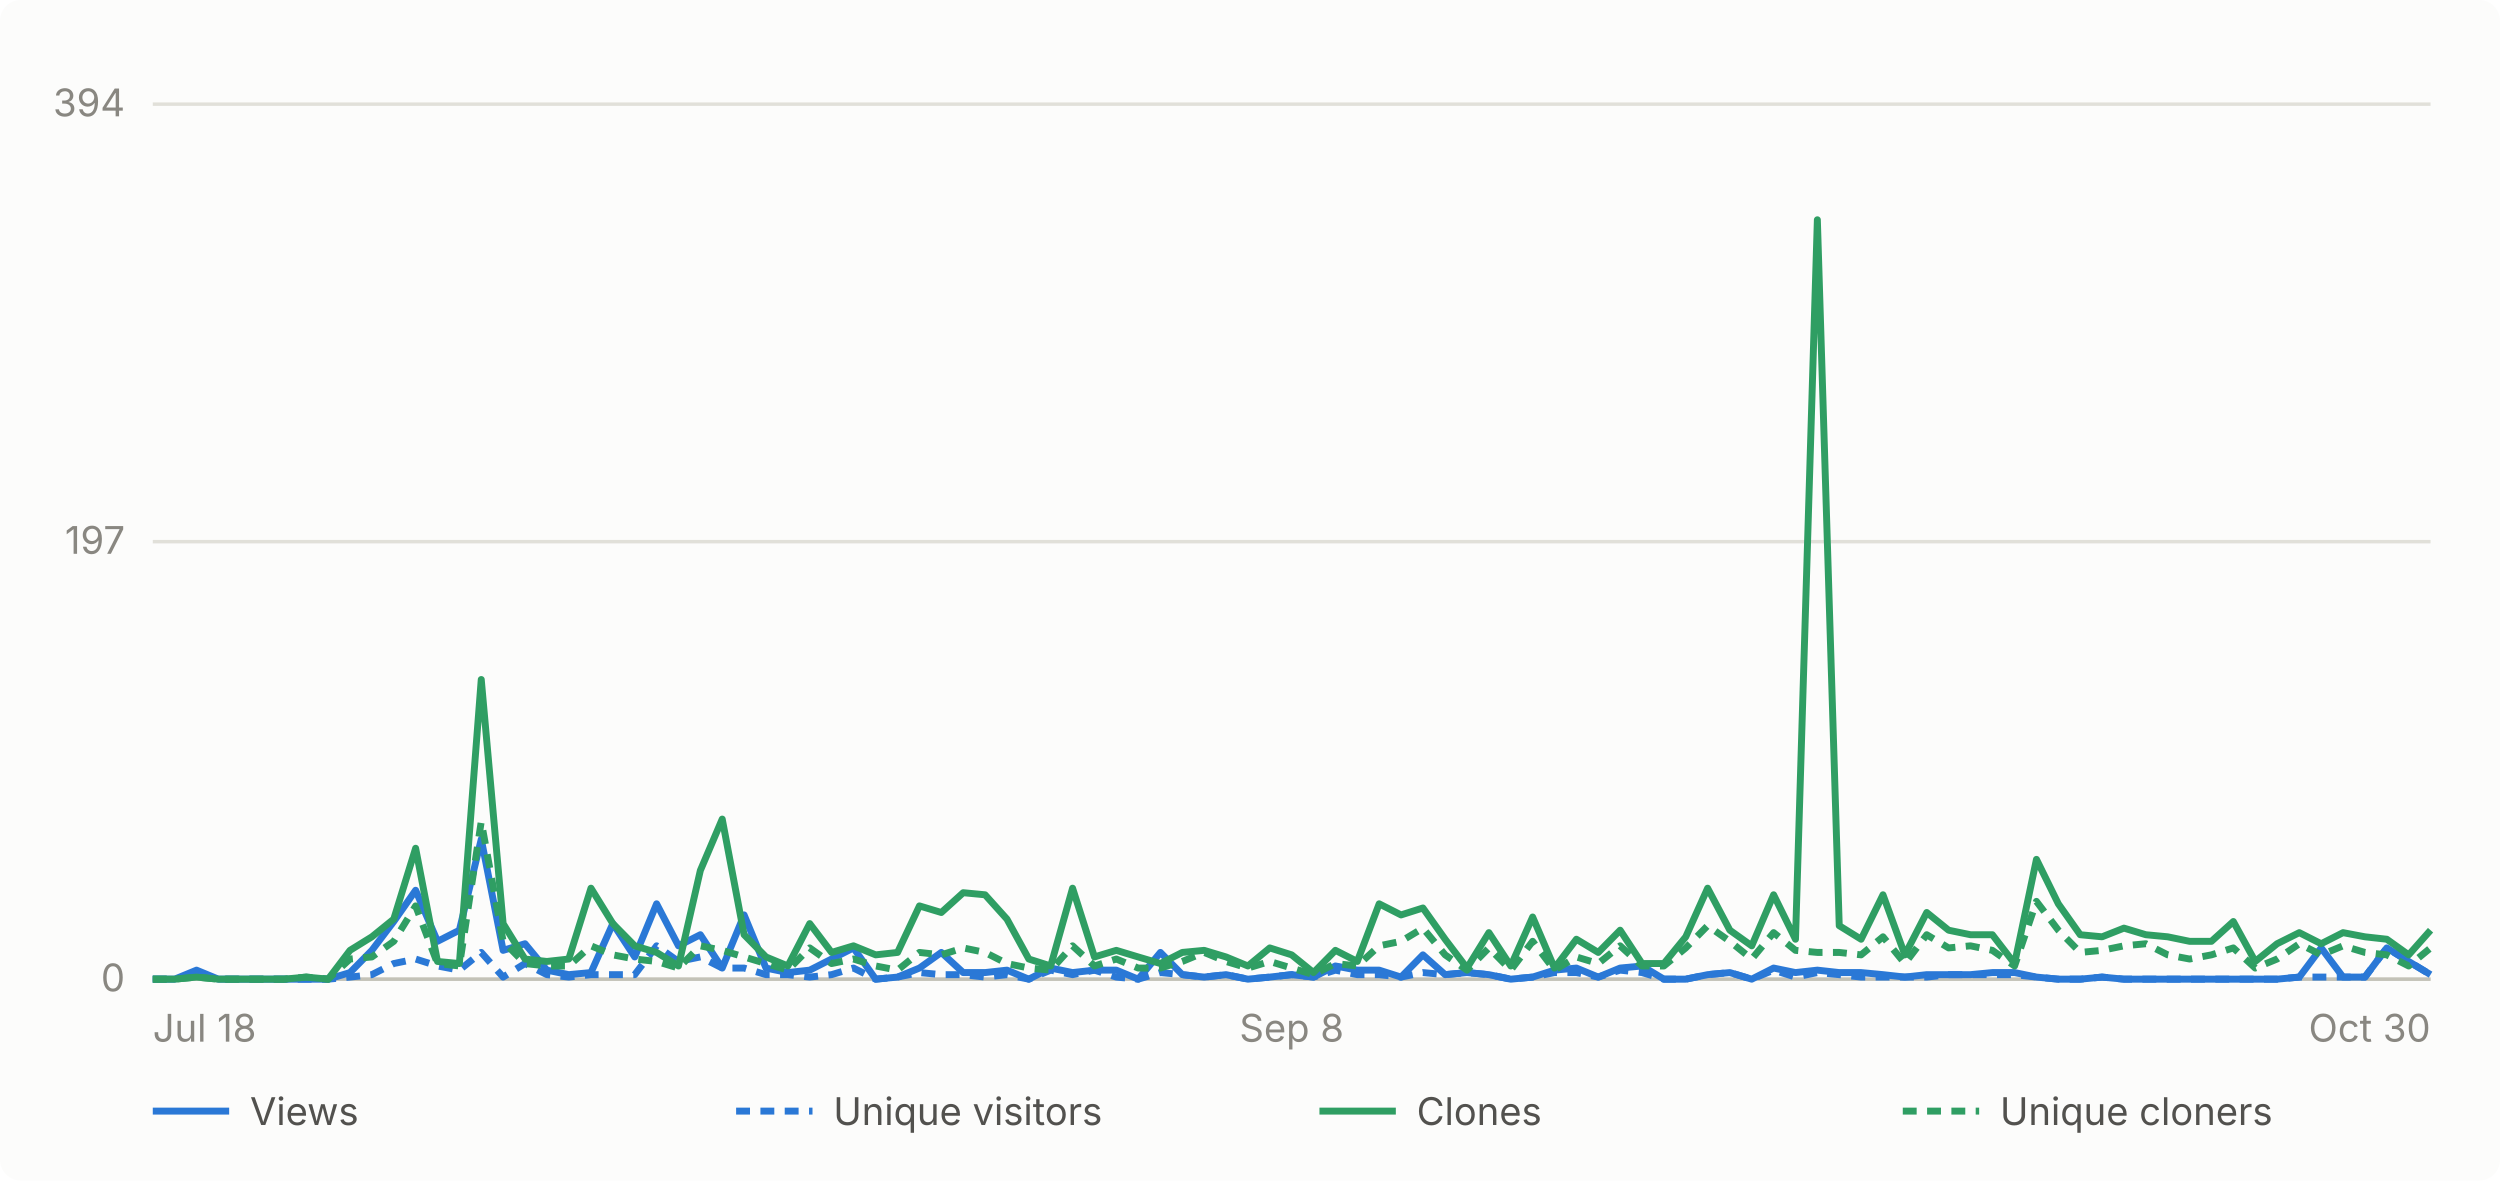
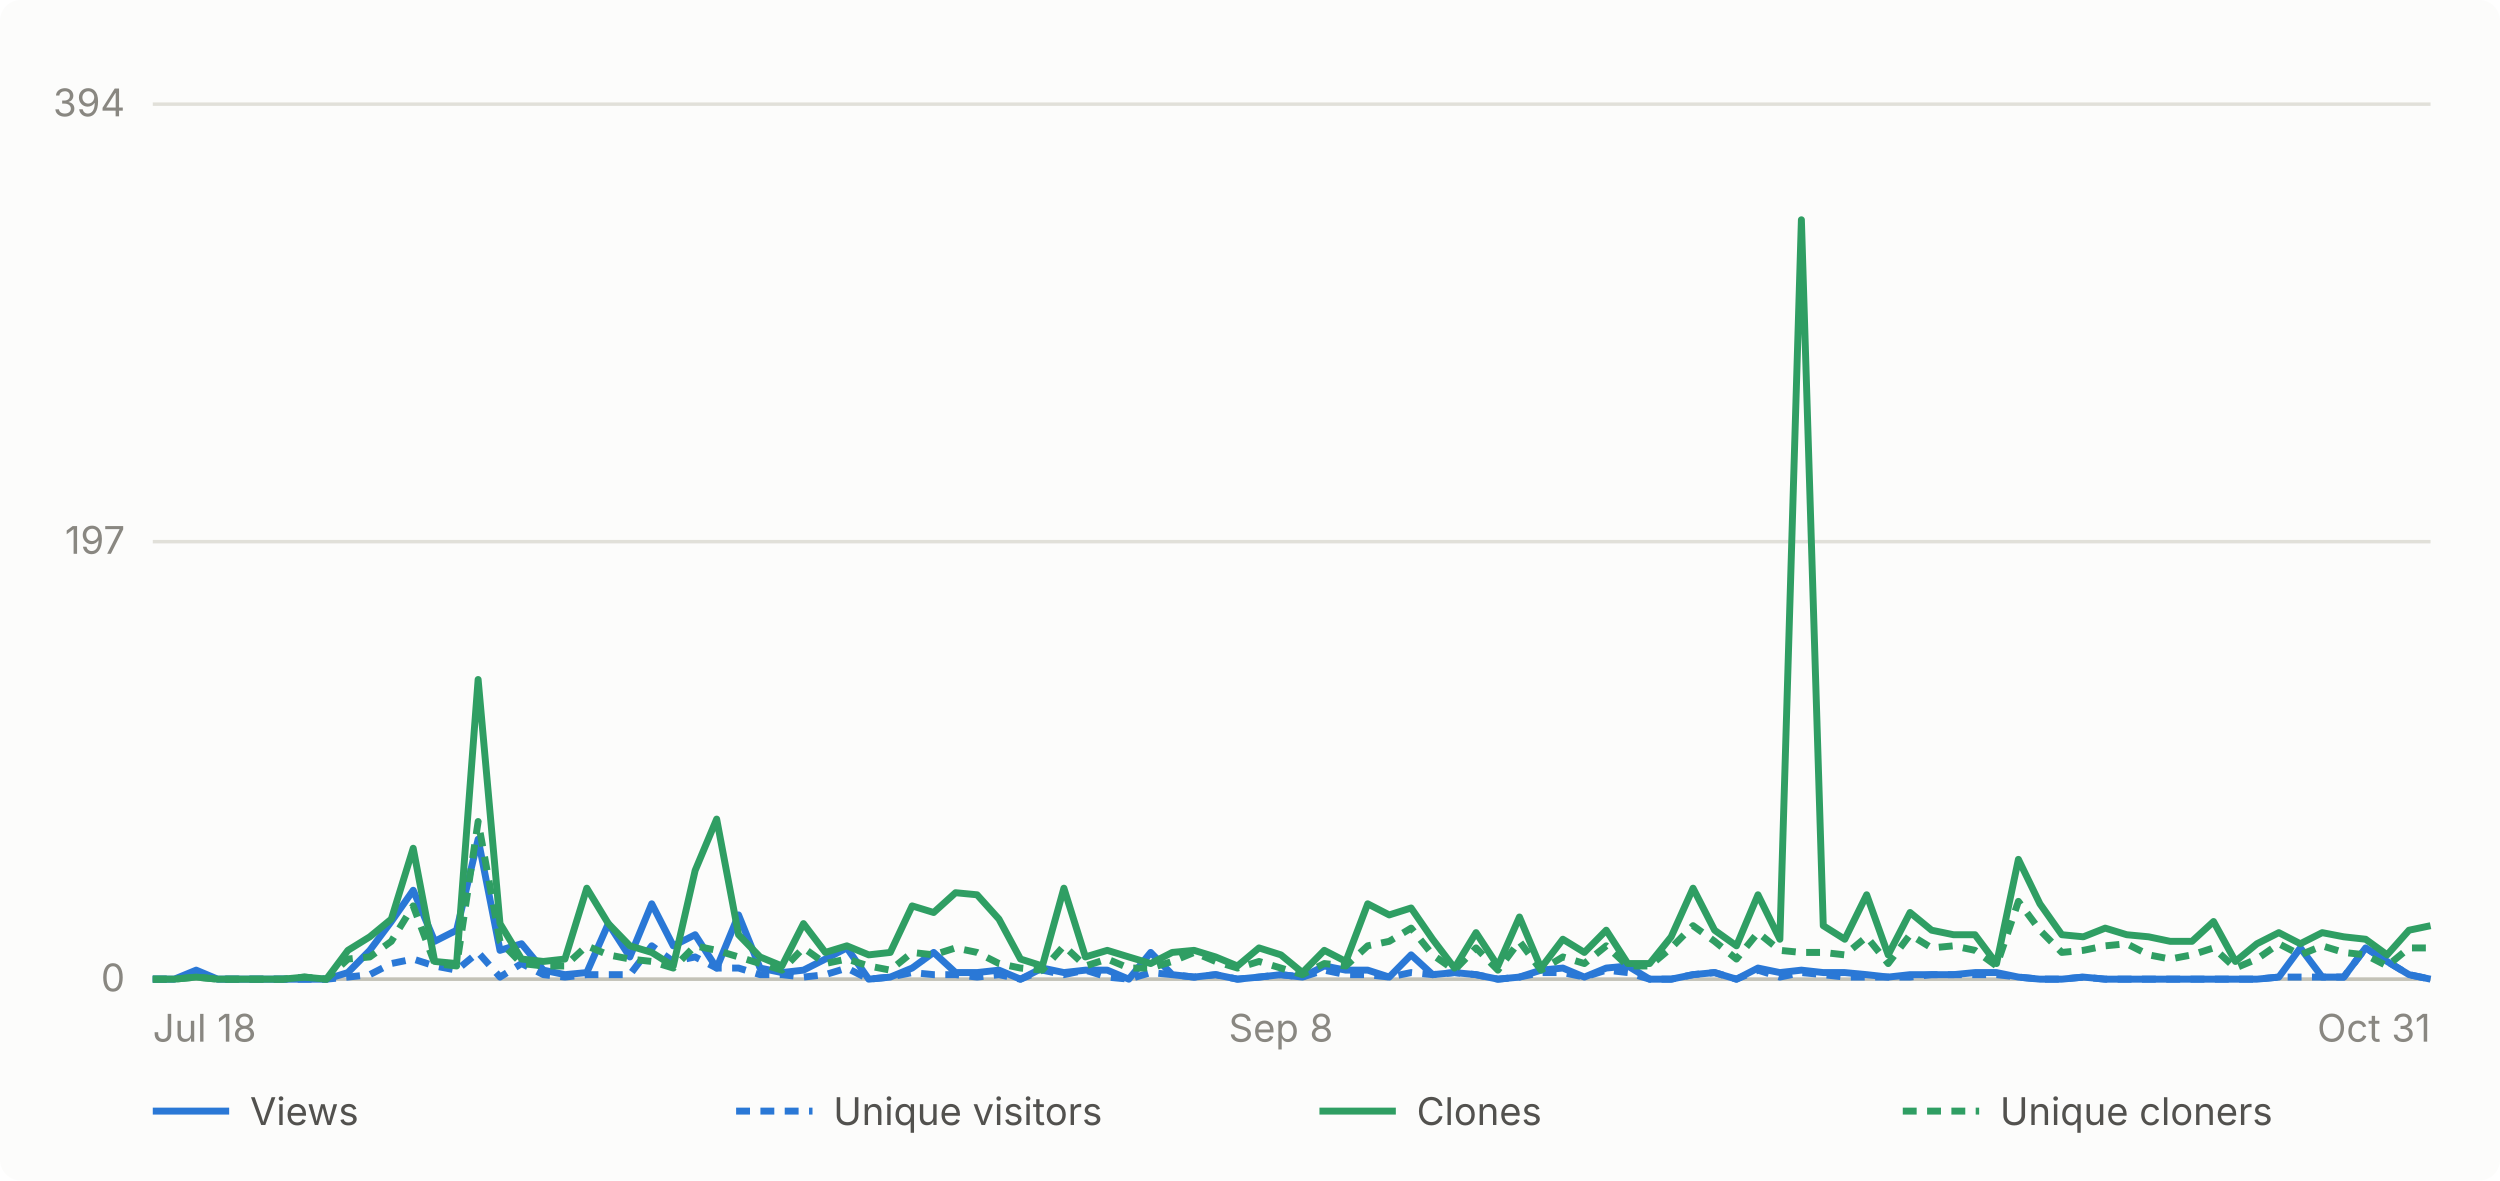
- <svg xmlns="http://www.w3.org/2000/svg" viewBox="0 0 720 340" width="720" height="340" role="img" aria-label="Daily GitHub traffic for abhiunix/AgentHarbor, Jul 18 to Oct 30">
+ <svg xmlns="http://www.w3.org/2000/svg" viewBox="0 0 720 340" width="720" height="340" role="img" aria-label="Daily GitHub traffic for abhiunix/AgentHarbor, Jul 18 to Oct 31">
  <rect width="720" height="340" fill="#fcfcfb" rx="6" />
  <g font-family="system-ui, -apple-system, 'Segoe UI', sans-serif">
    <line x1="44" y1="282.0" x2="700" y2="282.0" stroke="#e1e0d9" stroke-width="1" />
    <text x="36" y="285.5" text-anchor="end" fill="#898781" font-size="11">0</text>
    <line x1="44" y1="156.0" x2="700" y2="156.0" stroke="#e1e0d9" stroke-width="1" />
    <text x="36" y="159.5" text-anchor="end" fill="#898781" font-size="11">197</text>
    <line x1="44" y1="30.0" x2="700" y2="30.0" stroke="#e1e0d9" stroke-width="1" />
    <text x="36" y="33.5" text-anchor="end" fill="#898781" font-size="11">394</text>
    <line x1="44" y1="282" x2="700" y2="282" stroke="#c3c2b7" stroke-width="1" />
    <text x="44.0" y="300" text-anchor="start" fill="#898781" font-size="11">Jul 18</text>
-     <text x="372.0" y="300" text-anchor="middle" fill="#898781" font-size="11">Sep 8</text>
-     <text x="700.0" y="300" text-anchor="end" fill="#898781" font-size="11">Oct 30</text>
-     <path d="M 44.0 282.0 L 50.3 282.0 L 56.6 279.4 L 62.9 282.0 L 69.2 282.0 L 75.5 282.0 L 81.8 282.0 L 88.2 282.0 L 94.5 282.0 L 100.8 280.1 L 107.1 273.7 L 113.4 265.4 L 119.7 256.4 L 126.0 271.1 L 132.3 267.9 L 138.6 241.7 L 144.9 273.7 L 151.2 271.8 L 157.5 279.4 L 163.8 280.7 L 170.2 280.1 L 176.5 266.0 L 182.8 275.6 L 189.1 260.3 L 195.4 272.4 L 201.7 269.2 L 208.0 278.8 L 214.3 263.5 L 220.6 278.8 L 226.9 280.1 L 233.2 279.4 L 239.5 276.2 L 245.8 273.0 L 252.2 282.0 L 258.5 281.4 L 264.8 278.8 L 271.1 274.3 L 277.4 280.1 L 283.7 280.1 L 290.0 279.4 L 296.3 282.0 L 302.6 278.8 L 308.9 280.1 L 315.2 279.4 L 321.5 279.4 L 327.8 282.0 L 334.2 274.3 L 340.5 280.7 L 346.8 281.4 L 353.1 280.7 L 359.4 282.0 L 365.7 281.4 L 372.0 280.7 L 378.3 281.4 L 384.6 278.2 L 390.9 279.4 L 397.2 279.4 L 403.5 281.4 L 409.8 275.0 L 416.2 280.7 L 422.5 280.1 L 428.8 280.7 L 435.1 282.0 L 441.4 281.4 L 447.7 279.4 L 454.0 278.8 L 460.3 281.4 L 466.6 278.8 L 472.9 278.2 L 479.2 282.0 L 485.5 282.0 L 491.8 280.7 L 498.2 280.1 L 504.5 282.0 L 510.8 278.8 L 517.1 280.1 L 523.4 279.4 L 529.7 280.1 L 536.0 280.1 L 542.3 280.7 L 548.6 281.4 L 554.9 280.7 L 561.2 280.7 L 567.5 280.7 L 573.8 280.1 L 580.2 280.1 L 586.5 281.4 L 592.8 282.0 L 599.1 282.0 L 605.4 281.4 L 611.7 282.0 L 618.0 282.0 L 624.3 282.0 L 630.6 282.0 L 636.9 282.0 L 643.2 282.0 L 649.5 282.0 L 655.8 282.0 L 662.2 281.4 L 668.5 273.0 L 674.8 281.4 L 681.1 281.4 L 687.4 273.0 L 693.7 276.9 L 700.0 280.7" fill="none" stroke="#2a78d6" stroke-width="2" stroke-linejoin="round" />
-     <path d="M 44.0 282.0 L 50.3 282.0 L 56.6 280.7 L 62.9 282.0 L 69.2 282.0 L 75.5 282.0 L 81.8 282.0 L 88.2 282.0 L 94.5 282.0 L 100.8 281.4 L 107.1 280.7 L 113.4 277.5 L 119.7 276.2 L 126.0 278.2 L 132.3 279.4 L 138.6 274.3 L 144.9 281.4 L 151.2 277.5 L 157.5 280.7 L 163.8 281.4 L 170.2 280.7 L 176.5 280.7 L 182.8 280.7 L 189.1 272.4 L 195.4 276.9 L 201.7 275.6 L 208.0 278.8 L 214.3 278.8 L 220.6 280.7 L 226.9 280.7 L 233.2 281.4 L 239.5 280.7 L 245.8 278.8 L 252.2 282.0 L 258.5 281.4 L 264.8 280.1 L 271.1 280.7 L 277.4 280.7 L 283.7 281.4 L 290.0 280.7 L 296.3 282.0 L 302.6 279.4 L 308.9 280.7 L 315.2 279.4 L 321.5 281.4 L 327.8 282.0 L 334.2 280.1 L 340.5 280.7 L 346.8 281.4 L 353.1 280.7 L 359.4 282.0 L 365.7 281.4 L 372.0 280.7 L 378.3 281.4 L 384.6 279.4 L 390.9 280.7 L 397.2 280.7 L 403.5 281.4 L 409.8 280.1 L 416.2 280.7 L 422.5 280.1 L 428.8 280.7 L 435.1 282.0 L 441.4 281.4 L 447.7 280.1 L 454.0 280.1 L 460.3 281.4 L 466.6 279.4 L 472.9 280.1 L 479.2 282.0 L 485.5 282.0 L 491.8 280.7 L 498.2 280.1 L 504.5 282.0 L 510.8 279.4 L 517.1 281.4 L 523.4 280.1 L 529.7 280.7 L 536.0 281.4 L 542.3 281.4 L 548.6 281.4 L 554.9 281.4 L 561.2 280.7 L 567.5 280.7 L 573.8 280.7 L 580.2 280.7 L 586.5 281.4 L 592.8 282.0 L 599.1 282.0 L 605.4 281.4 L 611.7 282.0 L 618.0 282.0 L 624.3 282.0 L 630.6 282.0 L 636.9 282.0 L 643.2 282.0 L 649.5 282.0 L 655.8 282.0 L 662.2 281.4 L 668.5 281.4 L 674.8 281.4 L 681.1 281.4 L 687.4 273.0 L 693.7 276.9 L 700.0 280.7" fill="none" stroke="#2a78d6" stroke-width="2" stroke-linejoin="round" stroke-dasharray="4 3" />
-     <path d="M 44.0 282.0 L 50.3 282.0 L 56.6 281.4 L 62.9 282.0 L 69.2 282.0 L 75.5 282.0 L 81.8 282.0 L 88.2 281.4 L 94.5 282.0 L 100.8 273.7 L 107.1 269.8 L 113.4 264.7 L 119.7 244.3 L 126.0 276.9 L 132.3 277.5 L 138.6 195.7 L 144.9 266.0 L 151.2 276.2 L 157.5 276.9 L 163.8 276.2 L 170.2 255.8 L 176.5 266.0 L 182.8 272.4 L 189.1 274.3 L 195.4 278.2 L 201.7 250.7 L 208.0 235.9 L 214.3 269.2 L 220.6 275.6 L 226.9 278.2 L 233.2 266.0 L 239.5 274.3 L 245.8 272.4 L 252.2 275.0 L 258.5 274.3 L 264.8 260.9 L 271.1 262.8 L 277.4 257.1 L 283.7 257.7 L 290.0 264.7 L 296.3 276.2 L 302.6 278.2 L 308.9 255.8 L 315.2 275.6 L 321.5 273.7 L 327.8 275.6 L 334.2 277.5 L 340.5 274.3 L 346.8 273.7 L 353.1 275.6 L 359.4 278.2 L 365.7 273.0 L 372.0 275.0 L 378.3 280.1 L 384.6 273.7 L 390.9 276.9 L 397.2 260.3 L 403.5 263.5 L 409.8 261.5 L 416.2 270.5 L 422.5 278.8 L 428.8 268.6 L 435.1 278.2 L 441.4 264.1 L 447.7 278.8 L 454.0 270.5 L 460.3 274.3 L 466.6 267.9 L 472.9 277.5 L 479.2 277.5 L 485.5 269.8 L 491.8 255.8 L 498.2 267.9 L 504.5 272.4 L 510.8 257.7 L 517.1 270.5 L 523.4 63.3 L 529.7 266.6 L 536.0 270.5 L 542.3 257.7 L 548.6 275.0 L 554.9 262.8 L 561.2 267.9 L 567.5 269.2 L 573.8 269.2 L 580.2 277.5 L 586.5 247.5 L 592.8 260.3 L 599.1 269.2 L 605.4 269.8 L 611.7 267.3 L 618.0 269.2 L 624.3 269.8 L 630.6 271.1 L 636.9 271.1 L 643.2 265.4 L 649.5 276.9 L 655.8 271.8 L 662.2 268.6 L 668.5 271.8 L 674.8 268.6 L 681.1 269.8 L 687.4 270.5 L 693.7 275.0 L 700.0 267.9" fill="none" stroke="#2f9e63" stroke-width="2" stroke-linejoin="round" />
-     <path d="M 44.0 282.0 L 50.3 282.0 L 56.6 281.4 L 62.9 282.0 L 69.2 282.0 L 75.5 282.0 L 81.8 282.0 L 88.2 281.4 L 94.5 282.0 L 100.8 276.2 L 107.1 275.6 L 113.4 271.1 L 119.7 260.9 L 126.0 277.5 L 132.3 278.2 L 138.6 236.6 L 144.9 271.1 L 151.2 277.5 L 157.5 278.2 L 163.8 278.2 L 170.2 272.4 L 176.5 275.0 L 182.8 276.2 L 189.1 276.9 L 195.4 278.8 L 201.7 272.4 L 208.0 273.7 L 214.3 275.6 L 220.6 277.5 L 226.9 279.4 L 233.2 273.0 L 239.5 277.5 L 245.8 276.2 L 252.2 278.2 L 258.5 279.4 L 264.8 274.3 L 271.1 275.0 L 277.4 273.0 L 283.7 274.3 L 290.0 277.5 L 296.3 278.8 L 302.6 279.4 L 308.9 272.4 L 315.2 278.2 L 321.5 276.2 L 327.8 278.8 L 334.2 278.8 L 340.5 276.9 L 346.8 274.3 L 353.1 276.9 L 359.4 278.8 L 365.7 276.9 L 372.0 278.8 L 378.3 280.7 L 384.6 277.5 L 390.9 278.2 L 397.2 272.4 L 403.5 271.1 L 409.8 267.3 L 416.2 275.0 L 422.5 279.4 L 428.8 273.0 L 435.1 279.4 L 441.4 271.1 L 447.7 279.4 L 454.0 275.6 L 460.3 277.5 L 466.6 272.4 L 472.9 278.2 L 479.2 278.2 L 485.5 273.0 L 491.8 266.6 L 498.2 271.1 L 504.5 276.2 L 510.8 268.6 L 517.1 273.7 L 523.4 274.3 L 529.7 274.3 L 536.0 275.0 L 542.3 269.8 L 548.6 277.5 L 554.9 269.2 L 561.2 273.0 L 567.5 272.4 L 573.8 273.7 L 580.2 278.2 L 586.5 259.6 L 592.8 267.9 L 599.1 274.3 L 605.4 273.7 L 611.7 272.4 L 618.0 271.8 L 624.3 275.0 L 630.6 276.2 L 636.9 275.0 L 643.2 273.0 L 649.5 278.8 L 655.8 276.2 L 662.2 271.8 L 668.5 275.0 L 674.8 272.4 L 681.1 274.3 L 687.4 275.0 L 693.7 278.2 L 700.0 273.0" fill="none" stroke="#2f9e63" stroke-width="2" stroke-linejoin="round" stroke-dasharray="4 3" />
+     <text x="368.9" y="300" text-anchor="middle" fill="#898781" font-size="11">Sep 8</text>
+     <text x="700.0" y="300" text-anchor="end" fill="#898781" font-size="11">Oct 31</text>
+     <path d="M 44.0 282.0 L 50.2 282.0 L 56.5 279.4 L 62.7 282.0 L 69.0 282.0 L 75.2 282.0 L 81.5 282.0 L 87.7 282.0 L 94.0 282.0 L 100.2 280.1 L 106.5 273.7 L 112.7 265.4 L 119.0 256.4 L 125.2 271.1 L 131.5 267.9 L 137.7 241.7 L 144.0 273.7 L 150.2 271.8 L 156.5 279.4 L 162.7 280.7 L 169.0 280.1 L 175.2 266.0 L 181.4 275.6 L 187.7 260.3 L 193.9 272.4 L 200.2 269.2 L 206.4 278.8 L 212.7 263.5 L 218.9 278.8 L 225.2 280.1 L 231.4 279.4 L 237.7 276.2 L 243.9 273.0 L 250.2 282.0 L 256.4 281.4 L 262.7 278.8 L 268.9 274.3 L 275.2 280.1 L 281.4 280.1 L 287.7 279.4 L 293.9 282.0 L 300.2 278.8 L 306.4 280.1 L 312.6 279.4 L 318.9 279.4 L 325.1 282.0 L 331.4 274.3 L 337.6 280.7 L 343.9 281.4 L 350.1 280.7 L 356.4 282.0 L 362.6 281.4 L 368.9 280.7 L 375.1 281.4 L 381.4 278.2 L 387.6 279.4 L 393.9 279.4 L 400.1 281.4 L 406.4 275.0 L 412.6 280.7 L 418.9 280.1 L 425.1 280.7 L 431.4 282.0 L 437.6 281.4 L 443.8 279.4 L 450.1 278.8 L 456.3 281.4 L 462.6 278.8 L 468.8 278.2 L 475.1 282.0 L 481.3 282.0 L 487.6 280.7 L 493.8 280.1 L 500.1 282.0 L 506.3 278.8 L 512.6 280.1 L 518.8 279.4 L 525.1 280.1 L 531.3 280.1 L 537.6 280.7 L 543.8 281.4 L 550.1 280.7 L 556.3 280.7 L 562.6 280.7 L 568.8 280.1 L 575.0 280.1 L 581.3 281.4 L 587.5 282.0 L 593.8 282.0 L 600.0 281.4 L 606.3 282.0 L 612.5 282.0 L 618.8 282.0 L 625.0 282.0 L 631.3 282.0 L 637.5 282.0 L 643.8 282.0 L 650.0 282.0 L 656.3 281.4 L 662.5 273.0 L 668.8 281.4 L 675.0 281.4 L 681.3 273.0 L 687.5 276.9 L 693.8 280.7 L 700.0 282.0" fill="none" stroke="#2a78d6" stroke-width="2" stroke-linejoin="round" />
+     <path d="M 44.0 282.0 L 50.2 282.0 L 56.5 280.7 L 62.7 282.0 L 69.0 282.0 L 75.2 282.0 L 81.5 282.0 L 87.7 282.0 L 94.0 282.0 L 100.2 281.4 L 106.5 280.7 L 112.7 277.5 L 119.0 276.2 L 125.2 278.2 L 131.5 279.4 L 137.7 274.3 L 144.0 281.4 L 150.2 277.5 L 156.5 280.7 L 162.7 281.4 L 169.0 280.7 L 175.2 280.7 L 181.4 280.7 L 187.7 272.4 L 193.9 276.9 L 200.2 275.6 L 206.4 278.8 L 212.7 278.8 L 218.9 280.7 L 225.2 280.7 L 231.4 281.4 L 237.7 280.7 L 243.9 278.8 L 250.2 282.0 L 256.4 281.4 L 262.7 280.1 L 268.9 280.7 L 275.2 280.7 L 281.4 281.4 L 287.7 280.7 L 293.9 282.0 L 300.2 279.4 L 306.4 280.7 L 312.6 279.4 L 318.9 281.4 L 325.1 282.0 L 331.4 280.1 L 337.6 280.7 L 343.9 281.4 L 350.1 280.7 L 356.4 282.0 L 362.6 281.4 L 368.9 280.7 L 375.1 281.4 L 381.4 279.4 L 387.6 280.7 L 393.9 280.7 L 400.1 281.4 L 406.4 280.1 L 412.6 280.7 L 418.9 280.1 L 425.1 280.7 L 431.4 282.0 L 437.6 281.4 L 443.8 280.1 L 450.1 280.1 L 456.3 281.4 L 462.6 279.4 L 468.8 280.1 L 475.1 282.0 L 481.3 282.0 L 487.6 280.7 L 493.8 280.1 L 500.1 282.0 L 506.3 279.4 L 512.6 281.4 L 518.8 280.1 L 525.1 280.7 L 531.3 281.4 L 537.6 281.4 L 543.8 281.4 L 550.1 281.4 L 556.3 280.7 L 562.6 280.7 L 568.8 280.7 L 575.0 280.7 L 581.3 281.4 L 587.5 282.0 L 593.8 282.0 L 600.0 281.4 L 606.3 282.0 L 612.5 282.0 L 618.8 282.0 L 625.0 282.0 L 631.3 282.0 L 637.5 282.0 L 643.8 282.0 L 650.0 282.0 L 656.3 281.4 L 662.5 281.4 L 668.8 281.4 L 675.0 281.4 L 681.3 273.0 L 687.5 276.9 L 693.8 280.7 L 700.0 282.0" fill="none" stroke="#2a78d6" stroke-width="2" stroke-linejoin="round" stroke-dasharray="4 3" />
+     <path d="M 44.0 282.0 L 50.2 282.0 L 56.5 281.4 L 62.7 282.0 L 69.0 282.0 L 75.2 282.0 L 81.5 282.0 L 87.7 281.4 L 94.0 282.0 L 100.2 273.7 L 106.5 269.8 L 112.7 264.7 L 119.0 244.3 L 125.2 276.9 L 131.5 277.5 L 137.7 195.7 L 144.0 266.0 L 150.2 276.2 L 156.5 276.9 L 162.7 276.2 L 169.0 255.8 L 175.2 266.0 L 181.4 272.4 L 187.7 274.3 L 193.9 278.2 L 200.2 250.7 L 206.4 235.9 L 212.7 269.2 L 218.9 275.6 L 225.2 278.2 L 231.4 266.0 L 237.7 274.3 L 243.9 272.4 L 250.2 275.0 L 256.4 274.3 L 262.7 260.9 L 268.9 262.8 L 275.2 257.1 L 281.4 257.7 L 287.7 264.7 L 293.9 276.2 L 300.2 278.2 L 306.4 255.8 L 312.6 275.6 L 318.9 273.7 L 325.1 275.6 L 331.4 277.5 L 337.6 274.3 L 343.9 273.7 L 350.1 275.6 L 356.4 278.2 L 362.6 273.0 L 368.9 275.0 L 375.1 280.1 L 381.4 273.7 L 387.6 276.9 L 393.9 260.3 L 400.1 263.5 L 406.4 261.5 L 412.6 270.5 L 418.9 278.8 L 425.1 268.6 L 431.4 278.2 L 437.6 264.1 L 443.8 278.8 L 450.1 270.5 L 456.3 274.3 L 462.6 267.9 L 468.8 277.5 L 475.1 277.5 L 481.3 269.8 L 487.6 255.8 L 493.8 267.9 L 500.1 272.4 L 506.3 257.7 L 512.6 270.5 L 518.8 63.3 L 525.1 266.6 L 531.3 270.5 L 537.6 257.7 L 543.8 275.0 L 550.1 262.8 L 556.3 267.9 L 562.6 269.2 L 568.8 269.2 L 575.0 277.5 L 581.3 247.5 L 587.5 260.3 L 593.8 269.2 L 600.0 269.8 L 606.3 267.3 L 612.5 269.2 L 618.8 269.8 L 625.0 271.1 L 631.3 271.1 L 637.5 265.4 L 643.8 276.9 L 650.0 271.8 L 656.3 268.6 L 662.5 271.8 L 668.8 268.6 L 675.0 269.8 L 681.3 270.5 L 687.5 275.0 L 693.8 267.9 L 700.0 266.6" fill="none" stroke="#2f9e63" stroke-width="2" stroke-linejoin="round" />
+     <path d="M 44.0 282.0 L 50.2 282.0 L 56.5 281.4 L 62.7 282.0 L 69.0 282.0 L 75.2 282.0 L 81.5 282.0 L 87.7 281.4 L 94.0 282.0 L 100.2 276.2 L 106.5 275.6 L 112.7 271.1 L 119.0 260.9 L 125.2 277.5 L 131.5 278.2 L 137.7 236.6 L 144.0 271.1 L 150.2 277.5 L 156.5 278.2 L 162.7 278.2 L 169.0 272.4 L 175.2 275.0 L 181.4 276.2 L 187.7 276.9 L 193.9 278.8 L 200.2 272.4 L 206.4 273.7 L 212.7 275.6 L 218.9 277.5 L 225.2 279.4 L 231.4 273.0 L 237.7 277.5 L 243.9 276.2 L 250.2 278.2 L 256.4 279.4 L 262.7 274.3 L 268.9 275.0 L 275.2 273.0 L 281.4 274.3 L 287.7 277.5 L 293.9 278.8 L 300.2 279.4 L 306.4 272.4 L 312.6 278.2 L 318.9 276.2 L 325.1 278.8 L 331.4 278.8 L 337.6 276.9 L 343.9 274.3 L 350.1 276.9 L 356.4 278.8 L 362.6 276.9 L 368.9 278.8 L 375.1 280.7 L 381.4 277.5 L 387.6 278.2 L 393.9 272.4 L 400.1 271.1 L 406.4 267.3 L 412.6 275.0 L 418.9 279.4 L 425.1 273.0 L 431.4 279.4 L 437.6 271.1 L 443.8 279.4 L 450.1 275.6 L 456.3 277.5 L 462.6 272.4 L 468.8 278.2 L 475.1 278.2 L 481.3 273.0 L 487.6 266.6 L 493.8 271.1 L 500.1 276.2 L 506.3 268.6 L 512.6 273.7 L 518.8 274.3 L 525.1 274.3 L 531.3 275.0 L 537.6 269.8 L 543.8 277.5 L 550.1 269.2 L 556.3 273.0 L 562.6 272.4 L 568.8 273.7 L 575.0 278.2 L 581.3 259.6 L 587.5 267.9 L 593.8 274.3 L 600.0 273.7 L 606.3 272.4 L 612.5 271.8 L 618.8 275.0 L 625.0 276.2 L 631.3 275.0 L 637.5 273.0 L 643.8 278.8 L 650.0 276.2 L 656.3 271.8 L 662.5 275.0 L 668.8 272.4 L 675.0 274.3 L 681.3 275.0 L 687.5 278.2 L 693.8 273.0 L 700.0 273.0" fill="none" stroke="#2f9e63" stroke-width="2" stroke-linejoin="round" stroke-dasharray="4 3" />
    <line x1="44" y1="320" x2="66" y2="320" stroke="#2a78d6" stroke-width="2" />
    <text x="72" y="324" fill="#52514e" font-size="11">Views</text>
    <line x1="212" y1="320" x2="234" y2="320" stroke="#2a78d6" stroke-width="2" stroke-dasharray="4 3" />
    <text x="240" y="324" fill="#52514e" font-size="11">Unique visitors</text>
    <line x1="380" y1="320" x2="402" y2="320" stroke="#2f9e63" stroke-width="2" />
    <text x="408" y="324" fill="#52514e" font-size="11">Clones</text>
    <line x1="548" y1="320" x2="570" y2="320" stroke="#2f9e63" stroke-width="2" stroke-dasharray="4 3" />
    <text x="576" y="324" fill="#52514e" font-size="11">Unique cloners</text>
  </g>
</svg>
